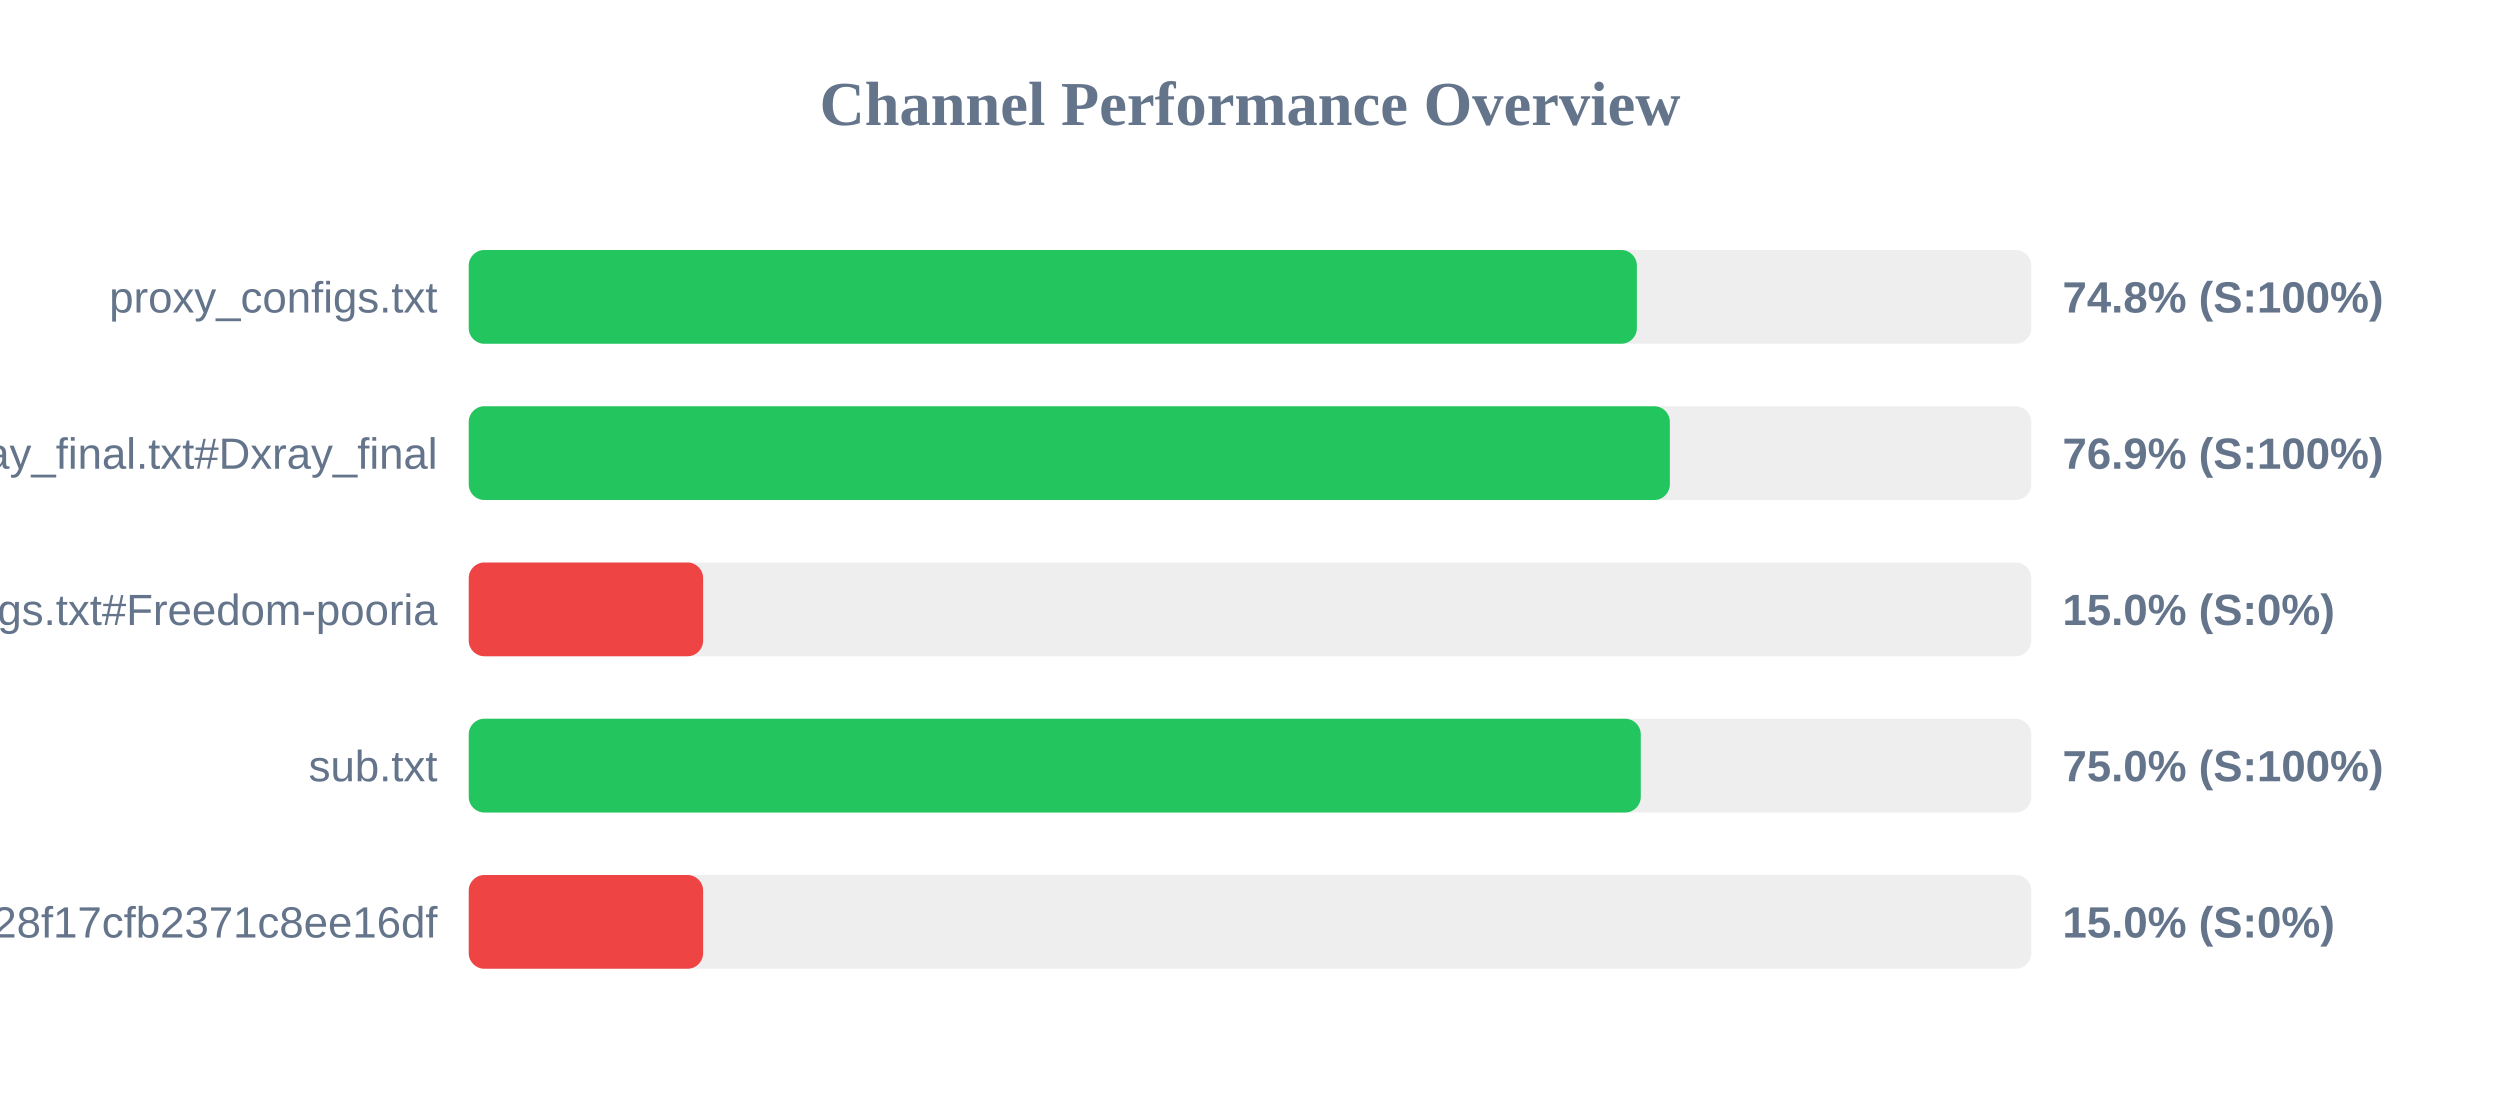
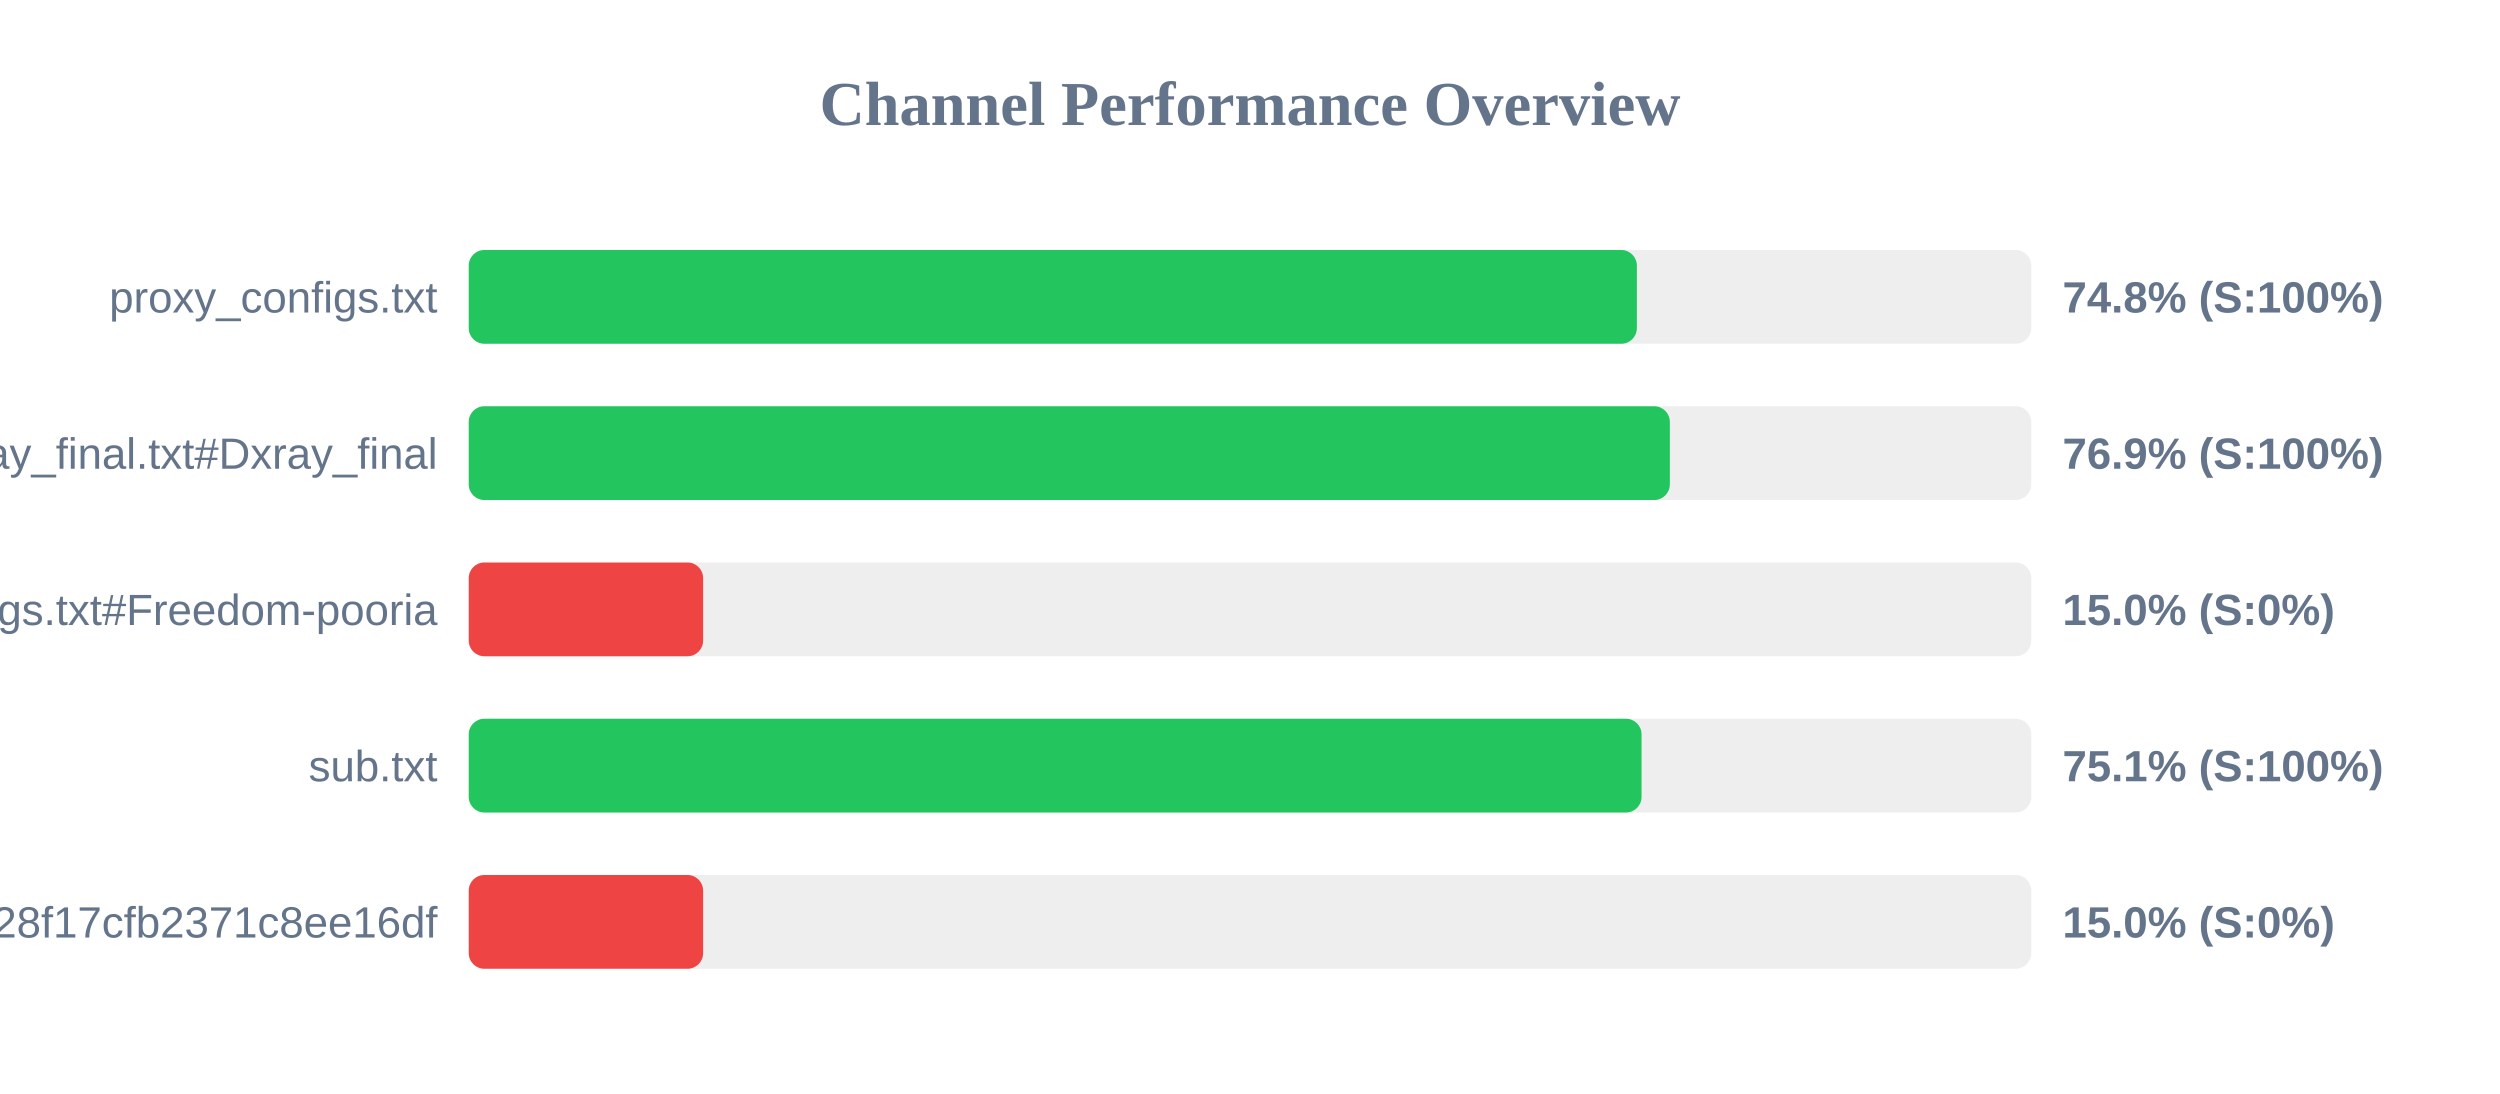
<svg xmlns="http://www.w3.org/2000/svg" width="800" height="350" version="1.1">
  <style>
        .row { font: 14px Arial; fill: #64748b; }
        .score { font: bold 14px Arial; fill: #64748b; }
    </style>
  <text x="400" y="40" text-anchor="middle" font-size="20px" font-weight="bold" fill="#64748b">Channel Performance Overview</text>
  <rect x="150" y="80" width="500" height="30" fill="#eee" rx="5" />
  <rect x="150" y="80" width="373.8" height="30" fill="#22c55e" rx="5" />
  <text x="140" y="100" text-anchor="end" class="row">proxy_configs.txt</text>
  <text x="660" y="100" text-anchor="start" class="score">74.8% (S:100%)</text>
  <rect x="150" y="130" width="500" height="30" fill="#eee" rx="5" />
  <rect x="150" y="130" width="384.35" height="30" fill="#22c55e" rx="5" />
  <text x="140" y="150" text-anchor="end" class="row">xray_final.txt#Dxray_final</text>
  <text x="660" y="150" text-anchor="start" class="score">76.9% (S:100%)</text>
  <rect x="150" y="180" width="500" height="30" fill="#eee" rx="5" />
  <rect x="150" y="180" width="75.0" height="30" fill="#ef4444" rx="5" />
  <text x="140" y="200" text-anchor="end" class="row">v2ray_configs.txt#Freedom-pooria</text>
  <text x="660" y="200" text-anchor="start" class="score">15.0% (S:0%)</text>
  <rect x="150" y="230" width="500" height="30" fill="#eee" rx="5" />
-   <rect x="150" y="230" width="375.05" height="30" fill="#22c55e" rx="5" />
+   <rect x="150" y="230" width="375.3" height="30" fill="#22c55e" rx="5" />
  <text x="140" y="250" text-anchor="end" class="row">sub.txt</text>
-   <text x="660" y="250" text-anchor="start" class="score">75.0% (S:100%)</text>
+   <text x="660" y="250" text-anchor="start" class="score">75.1% (S:100%)</text>
  <rect x="150" y="280" width="500" height="30" fill="#eee" rx="5" />
  <rect x="150" y="280" width="75.0" height="30" fill="#ef4444" rx="5" />
  <text x="140" y="300" text-anchor="end" class="row">?token=fedfed7b41b828f17cfb2371c8ee16df</text>
  <text x="660" y="300" text-anchor="start" class="score">15.0% (S:0%)</text>
</svg>
